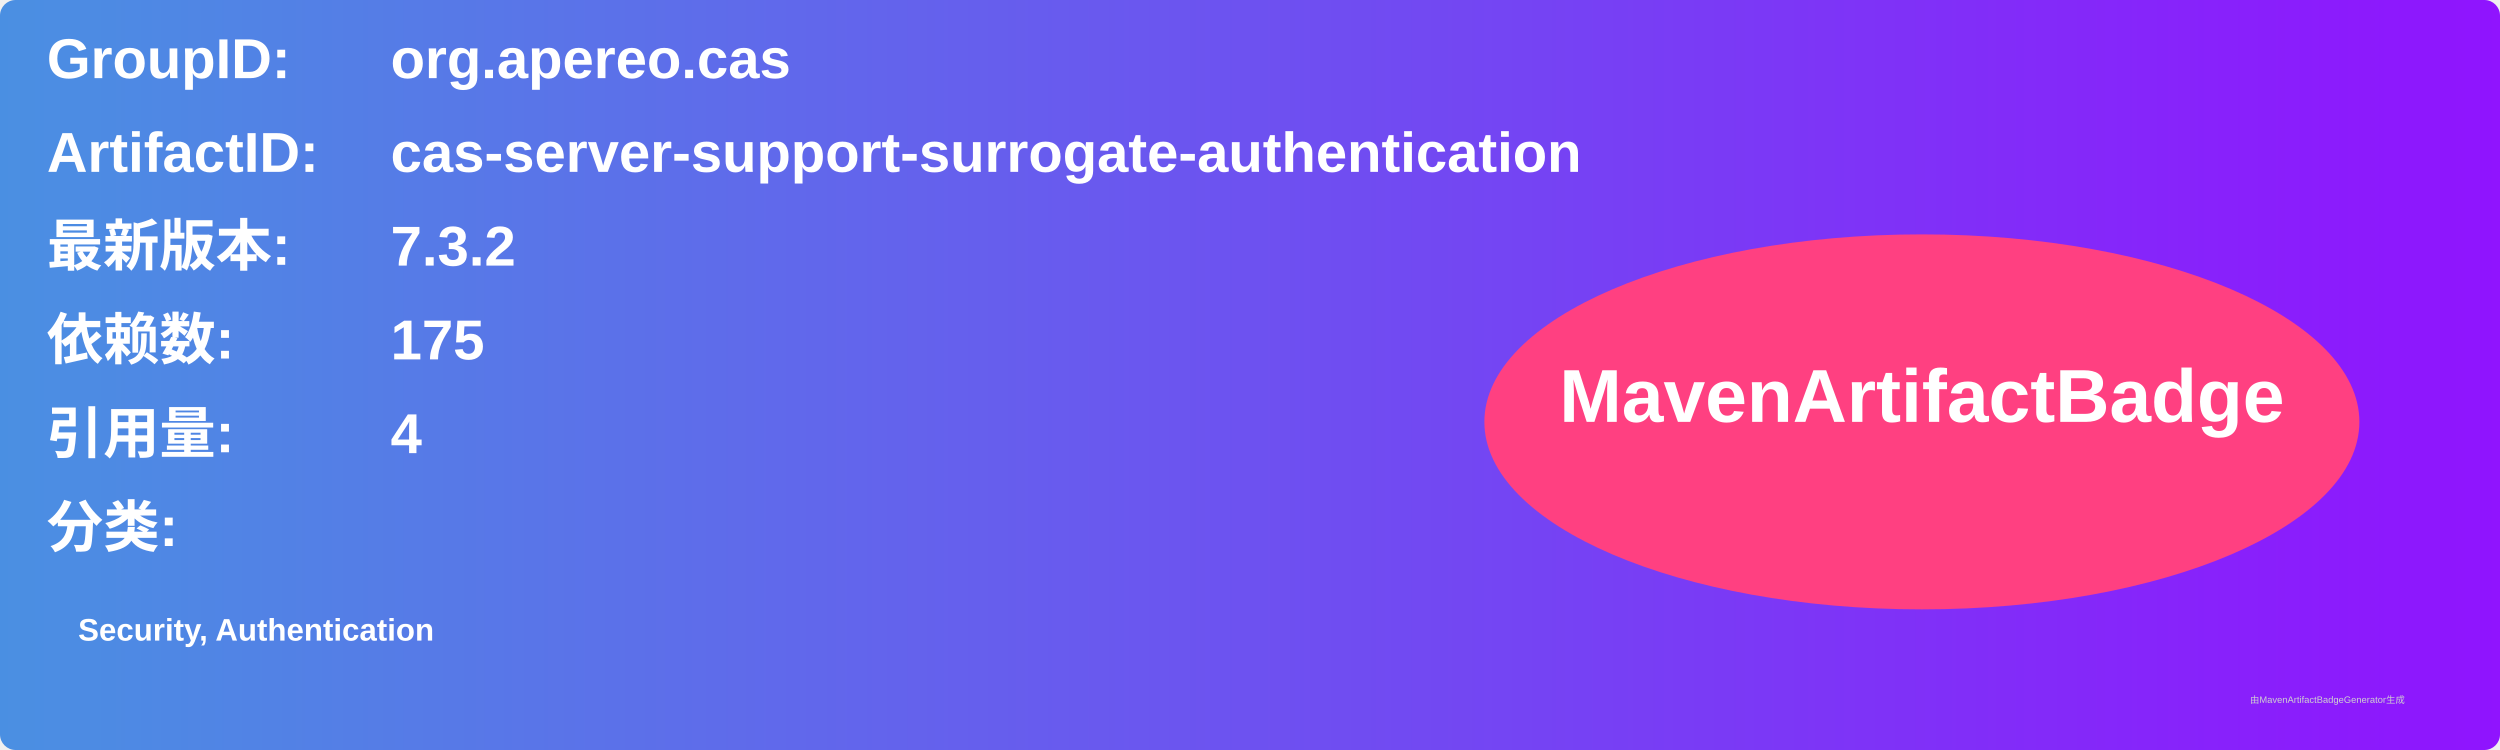
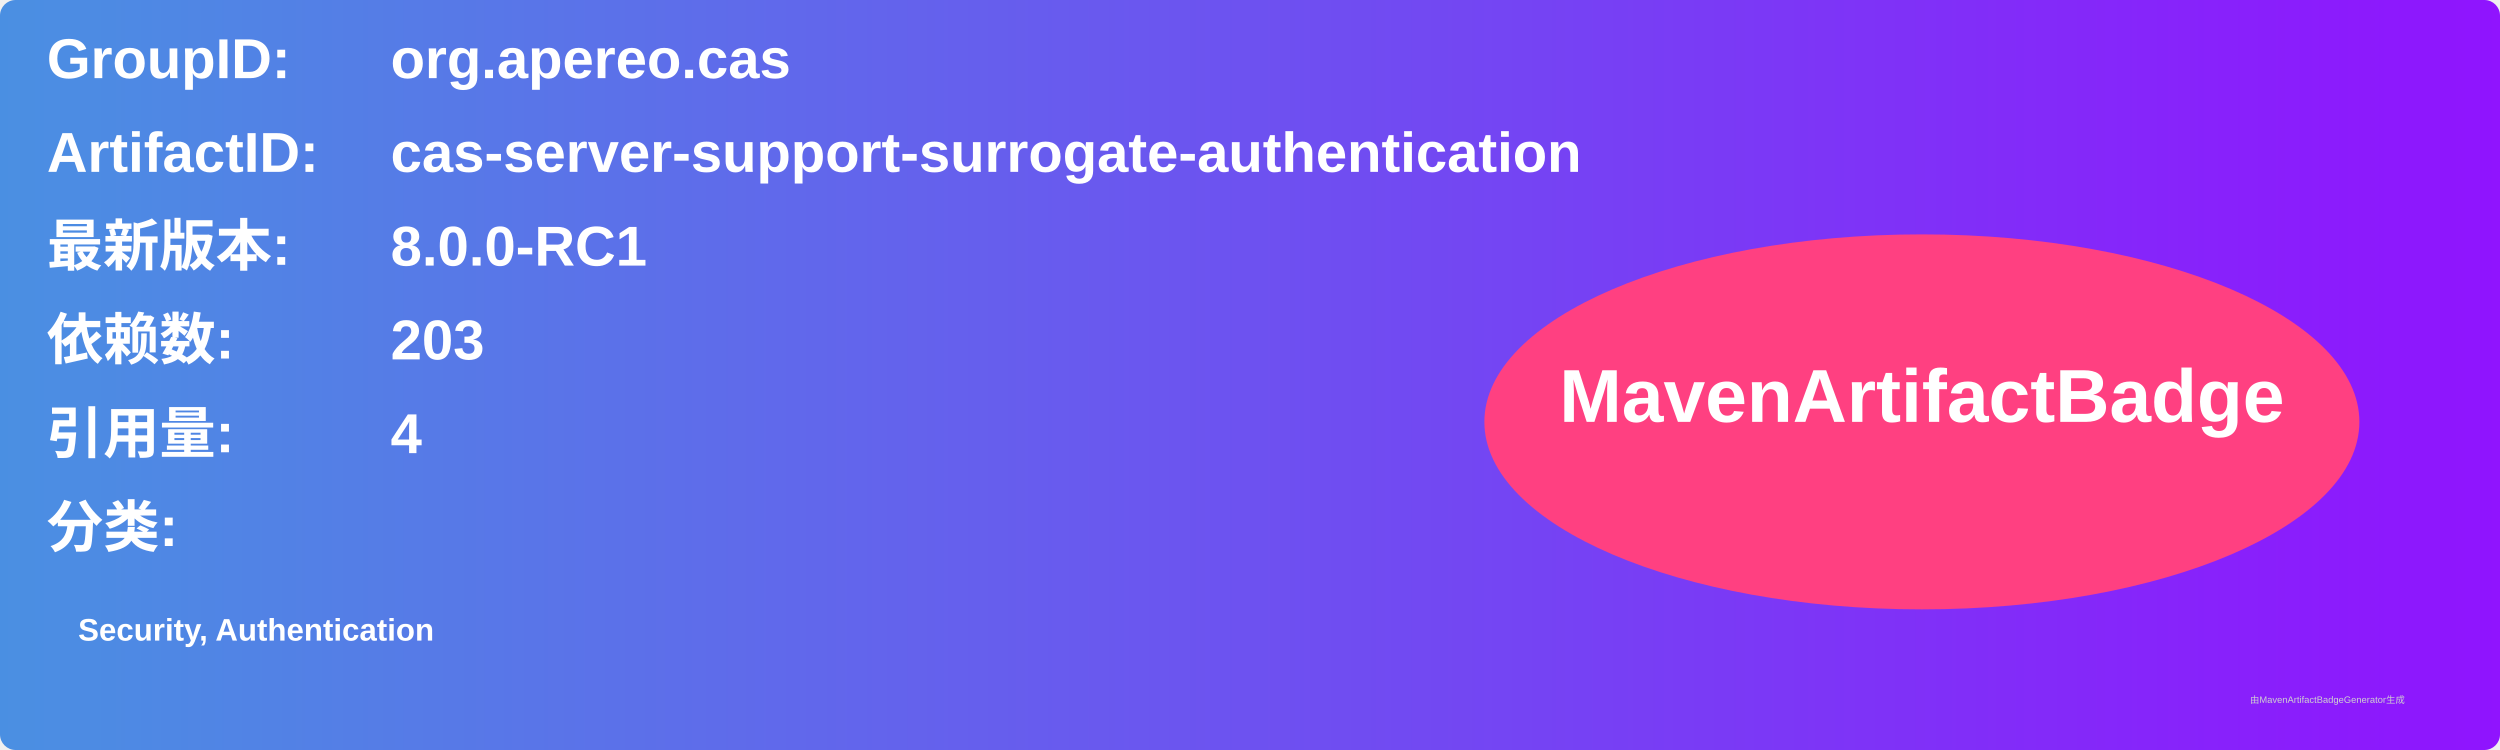
<svg xmlns="http://www.w3.org/2000/svg" width="800" height="240" viewBox="0 0 800 240">
  <linearGradient id="grad" x1="0%" y1="0%" x2="100%" y2="0%">
    <stop offset="0%" stop-color="#4a90e2" />
    <stop offset="100%" stop-color="#9013fe" />
  </linearGradient>
  <rect width="100%" height="100%" rx="5" ry="5" fill="url(#grad)" />
  <g transform="translate(15, 15)">
    <text x="0" y="10" font-family="Arial" font-size="18" fill="white" font-weight="bold" width="260">GroupID:</text>
    <text x="110" y="10" font-family="Arial" font-size="18" fill="white" font-weight="bold" width="460">org.apereo.cas</text>
    <text x="0" y="40" font-family="Arial" font-size="18" fill="white" font-weight="bold" width="260">ArtifactID:</text>
    <text x="110" y="40" font-family="Arial" font-size="18" fill="white" font-weight="bold" width="460">cas-server-support-surrogate-authentication</text>
    <text x="0" y="70" font-family="Arial" font-size="18" fill="white" font-weight="bold">最新版本:</text>
    <text x="110" y="70" font-family="Arial" font-size="18" fill="white" font-weight="bold">
-       <tspan font-weight="bold">7.3.2</tspan>
+       <tspan font-weight="bold">8.0.0-RC1</tspan>
    </text>
    <text x="0" y="100" font-family="Arial" font-size="18" fill="white" font-weight="bold">依赖数: </text>
    <text x="110" y="100" font-family="Arial" font-size="18" fill="white">
-       <tspan font-weight="bold">175</tspan>
+       <tspan font-weight="bold">203</tspan>
    </text>
    <text x="0" y="130" font-family="Arial" font-size="18" fill="white" font-weight="bold">引用量: </text>
    <text x="110" y="130" font-family="Arial" font-size="18" fill="white">
      <tspan font-weight="bold">4</tspan>
    </text>
    <text x="0" y="160" font-family="Arial" font-size="18" fill="white" font-weight="bold">分类:</text>
    <text x="10" y="190" font-family="Arial" font-size="10" fill="white">
      <tspan font-weight="bold">Security, Authentication</tspan>
    </text>
    <ellipse cx="600" cy="120" rx="140" ry="60" fill="#ff4081" />
    <text x="600" y="120" text-anchor="middle" font-family="Arial" font-size="24" fill="white" font-weight="bold">MavenArtifactBadge</text>
  </g>
  <text x="720" y="225" font-family="Arial" font-size="3" fill="#d0d0d0">由MavenArtifactBadgeGenerator生成</text>
</svg>
